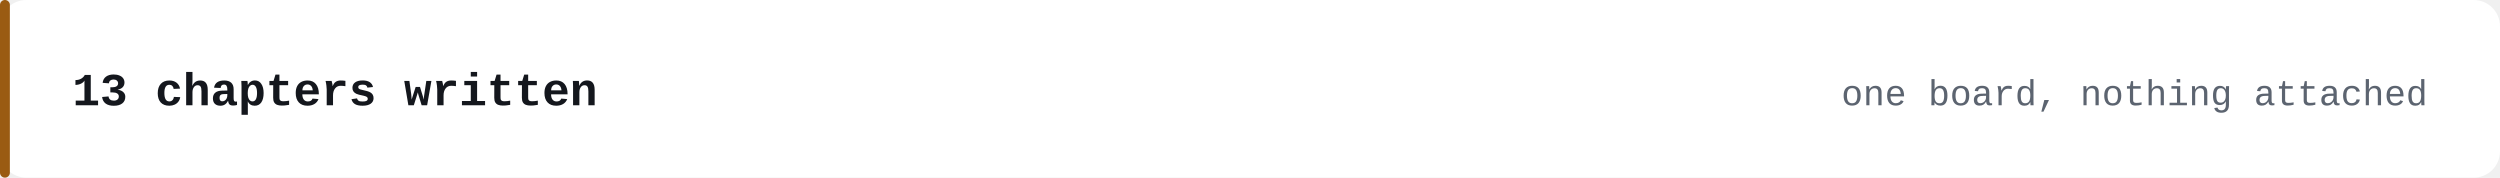
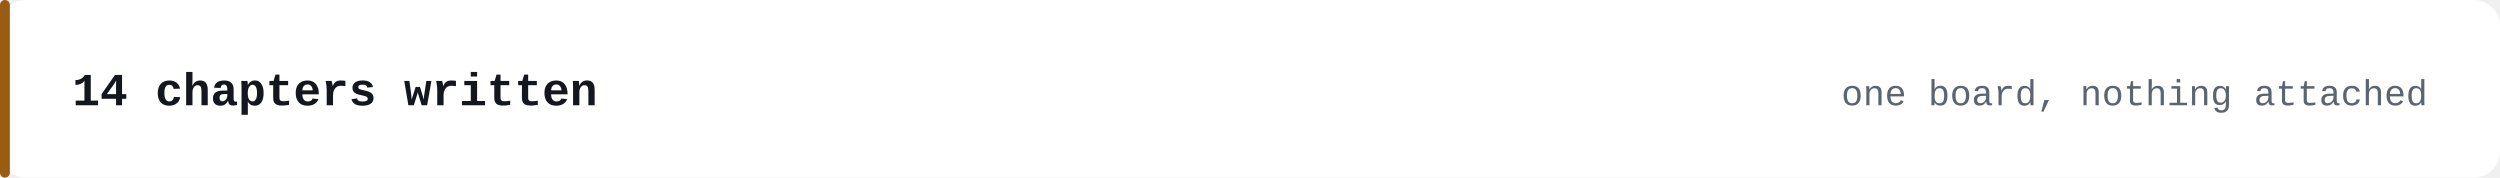
- <svg xmlns="http://www.w3.org/2000/svg" width="760" height="54" viewBox="0 0 760 54" role="img" aria-label="13 chapters written">
+ <svg xmlns="http://www.w3.org/2000/svg" width="760" height="54" viewBox="0 0 760 54" role="img" aria-label="14 chapters written">
  <rect width="760" height="54" rx="8" fill="#ffffff" />
  <rect x="0" y="0" width="3" height="54" rx="1.5" fill="#9a5b12" />
-   <text x="22" y="32" fill="#14171d" font-family="ui-monospace,SFMono-Regular,'SF Mono',Menlo,Consolas,'JetBrains Mono','Liberation Mono',monospace" font-size="14" font-weight="600">13 chapters written</text>
+   <text x="22" y="32" fill="#14171d" font-family="ui-monospace,SFMono-Regular,'SF Mono',Menlo,Consolas,'JetBrains Mono','Liberation Mono',monospace" font-size="14" font-weight="600">14 chapters written</text>
  <text x="738" y="32" fill="#5c6470" font-family="ui-monospace,SFMono-Regular,'SF Mono',Menlo,Consolas,'JetBrains Mono','Liberation Mono',monospace" font-size="11" text-anchor="end">one board, nothing attached</text>
</svg>
